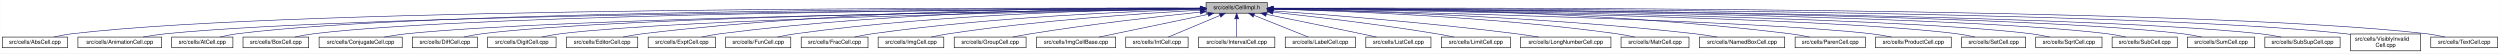
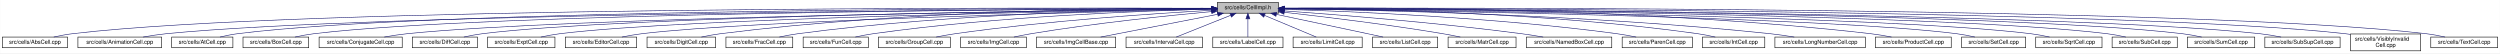
<svg xmlns="http://www.w3.org/2000/svg" xmlns:xlink="http://www.w3.org/1999/xlink" width="4452pt" height="95pt" viewBox="0.00 0.00 4451.50 95.00">
  <g id="graph0" class="graph" transform="scale(1 1) rotate(0) translate(4 91)">
    <polygon fill="white" stroke="transparent" points="-4,4 -4,-91 4447.5,-91 4447.5,4 -4,4" />
    <g id="node1" class="node">
      <g id="a_node1">
        <a xlink:title="Macros and types used only by cell implementations, not by cell users.">
-           <polygon fill="#bfbfbf" stroke="black" points="2143.5,-67.5 2143.5,-86.5 2252.5,-86.5 2252.5,-67.5 2143.5,-67.5" />
-           <text text-anchor="middle" x="2198" y="-74.5" font-family="Helvetica,sans-Serif" font-size="10.00">src/cells/CellImpl.h</text>
+           <polygon fill="#bfbfbf" stroke="black" points="2163.5,-67.5 2163.5,-86.5 2272.5,-86.5 2272.5,-67.5 2163.5,-67.5" />
+           <text text-anchor="middle" x="2218" y="-74.5" font-family="Helvetica,sans-Serif" font-size="10.00">src/cells/CellImpl.h</text>
        </a>
      </g>
    </g>
    <g id="node2" class="node">
      <g id="a_node2">
        <a xlink:href="AbsCell_8cpp.html" target="_top" xlink:title="This file defines the class AbsCell.">
          <polygon fill="white" stroke="black" points="0,-6 0,-25 116,-25 116,-6 0,-6" />
          <text text-anchor="middle" x="58" y="-13" font-family="Helvetica,sans-Serif" font-size="10.00">src/cells/AbsCell.cpp</text>
        </a>
      </g>
    </g>
    <g id="edge1" class="edge">
-       <path fill="none" stroke="midnightblue" d="M2133.15,-76.26C1827.39,-77.25 527.75,-78.51 125,-31 114.01,-29.7 102.16,-27.44 91.53,-25.07" />
-       <polygon fill="midnightblue" stroke="midnightblue" points="2133.2,-79.76 2143.18,-76.23 2133.17,-72.76 2133.2,-79.76" />
+       <path fill="none" stroke="midnightblue" d="M2153.03,-76.28C1845.26,-77.35 531.87,-78.95 125,-31 114.01,-29.7 102.16,-27.44 91.53,-25.07" />
+       <polygon fill="midnightblue" stroke="midnightblue" points="2153.14,-79.78 2163.13,-76.24 2153.12,-72.78 2153.14,-79.78" />
    </g>
    <g id="node3" class="node">
      <g id="a_node3">
        <a xlink:href="AnimationCell_8cpp.html" target="_top" xlink:title="This file defines the class AnimationCell.">
          <polygon fill="white" stroke="black" points="134.5,-6 134.5,-25 283.5,-25 283.5,-6 134.5,-6" />
          <text text-anchor="middle" x="209" y="-13" font-family="Helvetica,sans-Serif" font-size="10.00">src/cells/AnimationCell.cpp</text>
        </a>
      </g>
    </g>
    <g id="edge2" class="edge">
-       <path fill="none" stroke="midnightblue" d="M2132.84,-75.77C1842.02,-74.54 660.69,-67.35 292,-31 278.46,-29.67 263.81,-27.39 250.63,-25.03" />
-       <polygon fill="midnightblue" stroke="midnightblue" points="2133.2,-79.27 2143.22,-75.81 2133.23,-72.27 2133.2,-79.27" />
+       <path fill="none" stroke="midnightblue" d="M2153.08,-75.79C1860.78,-74.64 664.95,-67.73 292,-31 278.46,-29.67 263.81,-27.39 250.63,-25.03" />
+       <polygon fill="midnightblue" stroke="midnightblue" points="2153.08,-79.29 2163.09,-75.83 2153.11,-72.29 2153.08,-79.29" />
    </g>
    <g id="node4" class="node">
      <g id="a_node4">
        <a xlink:href="AtCell_8cpp.html" target="_top" xlink:title="This file defines the class AtCell.">
          <polygon fill="white" stroke="black" points="301.5,-6 301.5,-25 410.5,-25 410.5,-6 301.5,-6" />
          <text text-anchor="middle" x="356" y="-13" font-family="Helvetica,sans-Serif" font-size="10.00">src/cells/AtCell.cpp</text>
        </a>
      </g>
    </g>
    <g id="edge3" class="edge">
-       <path fill="none" stroke="midnightblue" d="M2133.08,-76.1C1854.67,-76.28 760.4,-74.16 419,-31 408.64,-29.69 397.5,-27.42 387.5,-25.06" />
-       <polygon fill="midnightblue" stroke="midnightblue" points="2133.41,-79.6 2143.41,-76.1 2133.41,-72.6 2133.41,-79.6" />
+       <path fill="none" stroke="midnightblue" d="M2153.23,-76.13C1873.13,-76.4 764.6,-74.64 419,-31 408.64,-29.69 397.5,-27.42 387.5,-25.06" />
+       <polygon fill="midnightblue" stroke="midnightblue" points="2153.24,-79.63 2163.23,-76.11 2153.23,-72.63 2153.24,-79.63" />
    </g>
    <g id="node5" class="node">
      <g id="a_node5">
        <a xlink:href="BoxCell_8cpp.html" target="_top" xlink:title="This file defines the class BoxCell.">
          <polygon fill="white" stroke="black" points="428.5,-6 428.5,-25 545.5,-25 545.5,-6 428.5,-6" />
          <text text-anchor="middle" x="487" y="-13" font-family="Helvetica,sans-Serif" font-size="10.00">src/cells/BoxCell.cpp</text>
        </a>
      </g>
    </g>
    <g id="edge4" class="edge">
-       <path fill="none" stroke="midnightblue" d="M2132.88,-75.81C1867.71,-74.77 868.51,-68.4 555,-31 543.85,-29.67 531.83,-27.39 521.04,-25.03" />
-       <polygon fill="midnightblue" stroke="midnightblue" points="2133.1,-79.31 2143.11,-75.84 2133.13,-72.31 2133.1,-79.31" />
+       <path fill="none" stroke="midnightblue" d="M2152.98,-75.83C1885.95,-74.89 872.68,-68.85 555,-31 543.85,-29.67 531.83,-27.4 521.04,-25.03" />
+       <polygon fill="midnightblue" stroke="midnightblue" points="2153.27,-79.33 2163.28,-75.87 2153.29,-72.33 2153.27,-79.33" />
    </g>
    <g id="node6" class="node">
      <g id="a_node6">
        <a xlink:href="ConjugateCell_8cpp.html" target="_top" xlink:title="This file defines the class ConjugateCell.">
          <polygon fill="white" stroke="black" points="564,-6 564,-25 712,-25 712,-6 564,-6" />
          <text text-anchor="middle" x="638" y="-13" font-family="Helvetica,sans-Serif" font-size="10.00">src/cells/ConjugateCell.cpp</text>
        </a>
      </g>
    </g>
    <g id="edge5" class="edge">
-       <path fill="none" stroke="midnightblue" d="M2133.06,-75.25C1885.51,-72.22 1000.91,-59.57 721,-31 707.61,-29.63 693.13,-27.38 680.06,-25.05" />
-       <polygon fill="midnightblue" stroke="midnightblue" points="2133.29,-78.76 2143.33,-75.38 2133.37,-71.76 2133.29,-78.76" />
+       <path fill="none" stroke="midnightblue" d="M2153.02,-75.28C1903.29,-72.34 1005.02,-59.93 721,-31 707.61,-29.64 693.13,-27.38 680.06,-25.05" />
+       <polygon fill="midnightblue" stroke="midnightblue" points="2153.34,-78.79 2163.38,-75.4 2153.42,-71.79 2153.34,-78.79" />
    </g>
    <g id="node7" class="node">
      <g id="a_node7">
        <a xlink:href="DiffCell_8cpp.html" target="_top" xlink:title="This file defines the class DiffCell.">
          <polygon fill="white" stroke="black" points="730,-6 730,-25 846,-25 846,-6 730,-6" />
          <text text-anchor="middle" x="788" y="-13" font-family="Helvetica,sans-Serif" font-size="10.00">src/cells/DiffCell.cpp</text>
        </a>
      </g>
    </g>
    <g id="edge6" class="edge">
-       <path fill="none" stroke="midnightblue" d="M2133.15,-75.37C1900.28,-72.87 1106.8,-62.21 855,-31 844.13,-29.65 832.42,-27.4 821.88,-25.07" />
-       <polygon fill="midnightblue" stroke="midnightblue" points="2133.12,-78.87 2143.16,-75.48 2133.2,-71.87 2133.12,-78.87" />
+       <path fill="none" stroke="midnightblue" d="M2153.38,-75.41C1918.58,-73.03 1110.98,-62.66 855,-31 844.13,-29.66 832.42,-27.41 821.88,-25.07" />
+       <polygon fill="midnightblue" stroke="midnightblue" points="2153.43,-78.91 2163.47,-75.51 2153.51,-71.91 2153.43,-78.91" />
    </g>
    <g id="node8" class="node">
      <g id="a_node8">
-         <a xlink:href="DigitCell_8cpp.html" target="_top" xlink:title="This file defines the class DigitCell.">
-           <polygon fill="white" stroke="black" points="864,-6 864,-25 986,-25 986,-6 864,-6" />
-           <text text-anchor="middle" x="925" y="-13" font-family="Helvetica,sans-Serif" font-size="10.00">src/cells/DigitCell.cpp</text>
+         <a xlink:href="ExptCell_8cpp.html" target="_top" xlink:title="This file defines the class ExptCell.">
+           <polygon fill="white" stroke="black" points="864,-6 864,-25 984,-25 984,-6 864,-6" />
+           <text text-anchor="middle" x="924" y="-13" font-family="Helvetica,sans-Serif" font-size="10.00">src/cells/ExptCell.cpp</text>
        </a>
      </g>
    </g>
    <g id="edge7" class="edge">
-       <path fill="none" stroke="midnightblue" d="M2133.16,-75C1916.42,-71.44 1218.27,-58.11 995,-31 983.67,-29.62 971.44,-27.36 960.42,-25.03" />
-       <polygon fill="midnightblue" stroke="midnightblue" points="2133.36,-78.51 2143.41,-75.17 2133.47,-71.51 2133.36,-78.51" />
+       <path fill="none" stroke="midnightblue" d="M2153.43,-75.08C1934.41,-71.74 1220.82,-58.92 993,-31 981.82,-29.63 969.77,-27.37 958.91,-25.04" />
+       <polygon fill="midnightblue" stroke="midnightblue" points="2153.43,-78.58 2163.48,-75.23 2153.53,-71.58 2153.43,-78.58" />
    </g>
    <g id="node9" class="node">
      <g id="a_node9">
        <a xlink:href="EditorCell_8cpp.html" target="_top" xlink:title="This file defines the class EditorCell.">
-           <polygon fill="white" stroke="black" points="1004.5,-6 1004.5,-25 1131.5,-25 1131.5,-6 1004.5,-6" />
-           <text text-anchor="middle" x="1068" y="-13" font-family="Helvetica,sans-Serif" font-size="10.00">src/cells/EditorCell.cpp</text>
+           <polygon fill="white" stroke="black" points="1002.5,-6 1002.5,-25 1129.5,-25 1129.5,-6 1002.5,-6" />
+           <text text-anchor="middle" x="1066" y="-13" font-family="Helvetica,sans-Serif" font-size="10.00">src/cells/EditorCell.cpp</text>
        </a>
      </g>
    </g>
    <g id="edge8" class="edge">
-       <path fill="none" stroke="midnightblue" d="M2133.28,-76.69C1967.58,-77.71 1514.78,-75.81 1141,-31 1129.33,-29.6 1116.73,-27.36 1105.34,-25.06" />
-       <polygon fill="midnightblue" stroke="midnightblue" points="2133.33,-80.19 2143.3,-76.62 2133.28,-73.19 2133.33,-80.19" />
+       <path fill="none" stroke="midnightblue" d="M2153.11,-74.61C1951.42,-70.08 1337.08,-54.66 1139,-31 1127.32,-29.61 1114.73,-27.37 1103.33,-25.07" />
+       <polygon fill="midnightblue" stroke="midnightblue" points="2153.18,-78.11 2163.26,-74.84 2153.34,-71.11 2153.18,-78.11" />
    </g>
    <g id="node10" class="node">
      <g id="a_node10">
-         <a xlink:href="ExptCell_8cpp.html" target="_top" xlink:title="This file defines the class ExptCell.">
-           <polygon fill="white" stroke="black" points="1150,-6 1150,-25 1270,-25 1270,-6 1150,-6" />
-           <text text-anchor="middle" x="1210" y="-13" font-family="Helvetica,sans-Serif" font-size="10.00">src/cells/ExptCell.cpp</text>
+         <a xlink:href="DigitCell_8cpp.html" target="_top" xlink:title="This file defines the class DigitCell.">
+           <polygon fill="white" stroke="black" points="1148,-6 1148,-25 1270,-25 1270,-6 1148,-6" />
+           <text text-anchor="middle" x="1209" y="-13" font-family="Helvetica,sans-Serif" font-size="10.00">src/cells/DigitCell.cpp</text>
        </a>
      </g>
    </g>
    <g id="edge9" class="edge">
-       <path fill="none" stroke="midnightblue" d="M2132.9,-76.34C1982.09,-76.35 1597.33,-71.98 1279,-31 1267.95,-29.58 1256.04,-27.33 1245.27,-25.03" />
-       <polygon fill="midnightblue" stroke="midnightblue" points="2133.36,-79.84 2143.35,-76.33 2133.35,-72.84 2133.36,-79.84" />
+       <path fill="none" stroke="midnightblue" d="M2153.35,-76.37C2000.6,-76.5 1605.64,-72.4 1279,-31 1267.8,-29.58 1255.71,-27.34 1244.79,-25.04" />
+       <polygon fill="midnightblue" stroke="midnightblue" points="2153.5,-79.87 2163.49,-76.36 2153.49,-72.87 2153.5,-79.87" />
    </g>
    <g id="node11" class="node">
      <g id="a_node11">
-         <a xlink:href="FunCell_8cpp.html" target="_top" xlink:title="This file defines the class FunCell.">
-           <polygon fill="white" stroke="black" points="1288,-6 1288,-25 1404,-25 1404,-6 1288,-6" />
-           <text text-anchor="middle" x="1346" y="-13" font-family="Helvetica,sans-Serif" font-size="10.00">src/cells/FunCell.cpp</text>
+         <a xlink:href="FracCell_8cpp.html" target="_top" xlink:title="This file defines the class FracCell.">
+           <polygon fill="white" stroke="black" points="1288.5,-6 1288.5,-25 1407.5,-25 1407.5,-6 1288.5,-6" />
+           <text text-anchor="middle" x="1348" y="-13" font-family="Helvetica,sans-Serif" font-size="10.00">src/cells/FracCell.cpp</text>
        </a>
      </g>
    </g>
    <g id="edge10" class="edge">
-       <path fill="none" stroke="midnightblue" d="M2133.33,-75.69C1998.68,-74.31 1678.63,-67.13 1413,-31 1402.39,-29.56 1390.95,-27.34 1380.59,-25.06" />
-       <polygon fill="midnightblue" stroke="midnightblue" points="2133.44,-79.2 2143.47,-75.79 2133.51,-72.2 2133.44,-79.2" />
+       <path fill="none" stroke="midnightblue" d="M2153.05,-75.67C2016.29,-74.24 1688.83,-66.99 1417,-31 1406.08,-29.55 1394.31,-27.33 1383.64,-25.06" />
+       <polygon fill="midnightblue" stroke="midnightblue" points="2153.31,-79.17 2163.35,-75.77 2153.38,-72.17 2153.31,-79.17" />
    </g>
    <g id="node12" class="node">
      <g id="a_node12">
-         <a xlink:href="FracCell_8cpp.html" target="_top" xlink:title="This file defines the class FracCell.">
-           <polygon fill="white" stroke="black" points="1422.5,-6 1422.5,-25 1541.5,-25 1541.5,-6 1422.5,-6" />
-           <text text-anchor="middle" x="1482" y="-13" font-family="Helvetica,sans-Serif" font-size="10.00">src/cells/FracCell.cpp</text>
+         <a xlink:href="FunCell_8cpp.html" target="_top" xlink:title="This file defines the class FunCell.">
+           <polygon fill="white" stroke="black" points="1426,-6 1426,-25 1542,-25 1542,-6 1426,-6" />
+           <text text-anchor="middle" x="1484" y="-13" font-family="Helvetica,sans-Serif" font-size="10.00">src/cells/FunCell.cpp</text>
        </a>
      </g>
    </g>
    <g id="edge11" class="edge">
-       <path fill="none" stroke="midnightblue" d="M2132.88,-74.51C2015.74,-71.15 1761.92,-60.8 1550,-31 1539.36,-29.5 1527.9,-27.3 1517.48,-25.05" />
-       <polygon fill="midnightblue" stroke="midnightblue" points="2133.02,-78.01 2143.11,-74.79 2133.21,-71.01 2133.02,-78.01" />
+       <path fill="none" stroke="midnightblue" d="M2153.17,-74.76C2033.58,-71.78 1770.43,-61.98 1551,-31 1540.51,-29.52 1529.22,-27.32 1518.95,-25.07" />
+       <polygon fill="midnightblue" stroke="midnightblue" points="2153.17,-78.26 2163.25,-75 2153.34,-71.26 2153.17,-78.26" />
    </g>
    <g id="node13" class="node">
      <g id="a_node13">
-         <a xlink:href="ImgCell_8cpp.html" target="_top" xlink:title="This file defines the class ImgCell.">
-           <polygon fill="white" stroke="black" points="1559.5,-6 1559.5,-25 1676.5,-25 1676.5,-6 1559.5,-6" />
-           <text text-anchor="middle" x="1618" y="-13" font-family="Helvetica,sans-Serif" font-size="10.00">src/cells/ImgCell.cpp</text>
+         <a xlink:href="GroupCell_8cpp.html" target="_top" xlink:title="This file defines the class GroupCell.">
+           <polygon fill="white" stroke="black" points="1560,-6 1560,-25 1688,-25 1688,-6 1560,-6" />
+           <text text-anchor="middle" x="1624" y="-13" font-family="Helvetica,sans-Serif" font-size="10.00">src/cells/GroupCell.cpp</text>
        </a>
      </g>
    </g>
    <g id="edge12" class="edge">
-       <path fill="none" stroke="midnightblue" d="M2133.19,-72.85C2035.72,-67.54 1845.8,-54.97 1686,-31 1675.5,-29.42 1664.18,-27.22 1653.85,-25" />
-       <polygon fill="midnightblue" stroke="midnightblue" points="2133.01,-76.35 2143.18,-73.39 2133.38,-69.36 2133.01,-76.35" />
+       <path fill="none" stroke="midnightblue" d="M2153.28,-72.7C2054.51,-67.15 1860.43,-54.22 1697,-31 1685.87,-29.42 1673.87,-27.24 1662.89,-25.05" />
+       <polygon fill="midnightblue" stroke="midnightblue" points="2153.22,-76.2 2163.4,-73.26 2153.61,-69.22 2153.22,-76.2" />
    </g>
    <g id="node14" class="node">
      <g id="a_node14">
-         <a xlink:href="GroupCell_8cpp.html" target="_top" xlink:title="This file defines the class GroupCell.">
-           <polygon fill="white" stroke="black" points="1695,-6 1695,-25 1823,-25 1823,-6 1695,-6" />
-           <text text-anchor="middle" x="1759" y="-13" font-family="Helvetica,sans-Serif" font-size="10.00">src/cells/GroupCell.cpp</text>
+         <a xlink:href="ImgCell_8cpp.html" target="_top" xlink:title="This file defines the class ImgCell.">
+           <polygon fill="white" stroke="black" points="1706.5,-6 1706.5,-25 1823.5,-25 1823.5,-6 1706.5,-6" />
+           <text text-anchor="middle" x="1765" y="-13" font-family="Helvetica,sans-Serif" font-size="10.00">src/cells/ImgCell.cpp</text>
        </a>
      </g>
    </g>
    <g id="edge13" class="edge">
-       <path fill="none" stroke="midnightblue" d="M2133.25,-69.5C2059.94,-61.8 1937.05,-47.87 1832,-31 1821.28,-29.28 1809.74,-27.13 1799.07,-25.01" />
-       <polygon fill="midnightblue" stroke="midnightblue" points="2132.95,-72.99 2143.26,-70.54 2133.67,-66.02 2132.95,-72.99" />
+       <path fill="none" stroke="midnightblue" d="M2153.42,-70.4C2076.54,-63.3 1944.42,-49.67 1832,-31 1822.02,-29.34 1811.28,-27.19 1801.39,-25.05" />
+       <polygon fill="midnightblue" stroke="midnightblue" points="2153.15,-73.89 2163.43,-71.32 2153.79,-66.92 2153.15,-73.89" />
    </g>
    <g id="node15" class="node">
      <g id="a_node15">
        <a xlink:href="ImgCellBase_8cpp.html" target="_top" xlink:title="This file defines the class ImgCellBase.">
          <polygon fill="white" stroke="black" points="1841.5,-6 1841.5,-25 1982.5,-25 1982.5,-6 1841.5,-6" />
          <text text-anchor="middle" x="1912" y="-13" font-family="Helvetica,sans-Serif" font-size="10.00">src/cells/ImgCellBase.cpp</text>
        </a>
      </g>
    </g>
    <g id="edge14" class="edge">
-       <path fill="none" stroke="midnightblue" d="M2147.06,-65.4C2091.61,-53.87 2004.05,-35.65 1952.9,-25.01" />
-       <polygon fill="midnightblue" stroke="midnightblue" points="2146.52,-68.86 2157.02,-67.48 2147.95,-62.01 2146.52,-68.86" />
+       <path fill="none" stroke="midnightblue" d="M2164.23,-65.55C2104.95,-54.02 2010.71,-35.69 1955.76,-25.01" />
+       <polygon fill="midnightblue" stroke="midnightblue" points="2163.67,-69 2174.16,-67.48 2165.01,-62.13 2163.67,-69" />
    </g>
    <g id="node16" class="node">
      <g id="a_node16">
-         <a xlink:href="IntCell_8cpp.html" target="_top" xlink:title="This file defines the class IntCell.">
-           <polygon fill="white" stroke="black" points="2000.5,-6 2000.5,-25 2111.5,-25 2111.5,-6 2000.5,-6" />
-           <text text-anchor="middle" x="2056" y="-13" font-family="Helvetica,sans-Serif" font-size="10.00">src/cells/IntCell.cpp</text>
+         <a xlink:href="IntervalCell_8cpp.html" target="_top" xlink:title="This file defines the class IntervalCell.">
+           <polygon fill="white" stroke="black" points="2001,-6 2001,-25 2137,-25 2137,-6 2001,-6" />
+           <text text-anchor="middle" x="2069" y="-13" font-family="Helvetica,sans-Serif" font-size="10.00">src/cells/IntervalCell.cpp</text>
        </a>
      </g>
    </g>
    <g id="edge15" class="edge">
-       <path fill="none" stroke="midnightblue" d="M2168.12,-63.48C2140.54,-51.92 2100.33,-35.08 2076.31,-25.01" />
-       <polygon fill="midnightblue" stroke="midnightblue" points="2167.08,-66.84 2177.65,-67.48 2169.78,-60.38 2167.08,-66.84" />
+       <path fill="none" stroke="midnightblue" d="M2187.03,-63.63C2158.08,-52.07 2115.63,-35.12 2090.31,-25.01" />
+       <polygon fill="midnightblue" stroke="midnightblue" points="2186.07,-67.02 2196.65,-67.48 2188.66,-60.52 2186.07,-67.02" />
    </g>
    <g id="node17" class="node">
      <g id="a_node17">
-         <a xlink:href="IntervalCell_8cpp.html" target="_top" xlink:title="This file defines the class IntervalCell.">
-           <polygon fill="white" stroke="black" points="2130,-6 2130,-25 2266,-25 2266,-6 2130,-6" />
-           <text text-anchor="middle" x="2198" y="-13" font-family="Helvetica,sans-Serif" font-size="10.00">src/cells/IntervalCell.cpp</text>
+         <a xlink:href="LabelCell_8cpp.html" target="_top" xlink:title="This file defines the class LabelCell.">
+           <polygon fill="white" stroke="black" points="2155.5,-6 2155.5,-25 2280.5,-25 2280.5,-6 2155.5,-6" />
+           <text text-anchor="middle" x="2218" y="-13" font-family="Helvetica,sans-Serif" font-size="10.00">src/cells/LabelCell.cpp</text>
        </a>
      </g>
    </g>
    <g id="edge16" class="edge">
-       <path fill="none" stroke="midnightblue" d="M2198,-57.32C2198,-46.5 2198,-33.4 2198,-25.01" />
-       <polygon fill="midnightblue" stroke="midnightblue" points="2194.5,-57.48 2198,-67.48 2201.5,-57.48 2194.5,-57.48" />
+       <path fill="none" stroke="midnightblue" d="M2218,-57.32C2218,-46.5 2218,-33.4 2218,-25.01" />
+       <polygon fill="midnightblue" stroke="midnightblue" points="2214.5,-57.48 2218,-67.48 2221.5,-57.48 2214.5,-57.48" />
    </g>
    <g id="node18" class="node">
      <g id="a_node18">
-         <a xlink:href="LabelCell_8cpp.html" target="_top" xlink:title="This file defines the class LabelCell.">
-           <polygon fill="white" stroke="black" points="2284.5,-6 2284.5,-25 2409.5,-25 2409.5,-6 2284.5,-6" />
-           <text text-anchor="middle" x="2347" y="-13" font-family="Helvetica,sans-Serif" font-size="10.00">src/cells/LabelCell.cpp</text>
+         <a xlink:href="LimitCell_8cpp.html" target="_top" xlink:title="This file defines the class LimitCell.">
+           <polygon fill="white" stroke="black" points="2298.5,-6 2298.5,-25 2421.5,-25 2421.5,-6 2298.5,-6" />
+           <text text-anchor="middle" x="2360" y="-13" font-family="Helvetica,sans-Serif" font-size="10.00">src/cells/LimitCell.cpp</text>
        </a>
      </g>
    </g>
    <g id="edge17" class="edge">
-       <path fill="none" stroke="midnightblue" d="M2228.97,-63.63C2257.92,-52.07 2300.37,-35.12 2325.69,-25.01" />
-       <polygon fill="midnightblue" stroke="midnightblue" points="2227.34,-60.52 2219.35,-67.48 2229.93,-67.02 2227.34,-60.52" />
+       <path fill="none" stroke="midnightblue" d="M2247.88,-63.48C2275.46,-51.92 2315.67,-35.08 2339.69,-25.01" />
+       <polygon fill="midnightblue" stroke="midnightblue" points="2246.22,-60.38 2238.35,-67.48 2248.92,-66.84 2246.22,-60.38" />
    </g>
    <g id="node19" class="node">
      <g id="a_node19">
        <a xlink:href="ListCell_8cpp.html" target="_top" xlink:title="This file defines the class ListCell.">
-           <polygon fill="white" stroke="black" points="2428,-6 2428,-25 2544,-25 2544,-6 2428,-6" />
-           <text text-anchor="middle" x="2486" y="-13" font-family="Helvetica,sans-Serif" font-size="10.00">src/cells/ListCell.cpp</text>
+           <polygon fill="white" stroke="black" points="2440,-6 2440,-25 2556,-25 2556,-6 2440,-6" />
+           <text text-anchor="middle" x="2498" y="-13" font-family="Helvetica,sans-Serif" font-size="10.00">src/cells/ListCell.cpp</text>
        </a>
      </g>
    </g>
    <g id="edge18" class="edge">
-       <path fill="none" stroke="midnightblue" d="M2250.88,-65.42C2295.68,-56.42 2361.59,-43.06 2419,-31 2428.08,-29.09 2437.85,-27 2447.05,-25.01" />
-       <polygon fill="midnightblue" stroke="midnightblue" points="2249.93,-62.04 2240.81,-67.44 2251.31,-68.91 2249.93,-62.04" />
+       <path fill="none" stroke="midnightblue" d="M2268.82,-65.34C2311.98,-56.26 2375.57,-42.85 2431,-31 2439.96,-29.08 2449.59,-27.01 2458.68,-25.04" />
+       <polygon fill="midnightblue" stroke="midnightblue" points="2267.91,-61.95 2258.85,-67.43 2269.35,-68.8 2267.91,-61.95" />
    </g>
    <g id="node20" class="node">
      <g id="a_node20">
-         <a xlink:href="LimitCell_8cpp.html" target="_top" xlink:title="This file defines the class LimitCell.">
-           <polygon fill="white" stroke="black" points="2562.5,-6 2562.5,-25 2685.5,-25 2685.5,-6 2562.5,-6" />
-           <text text-anchor="middle" x="2624" y="-13" font-family="Helvetica,sans-Serif" font-size="10.00">src/cells/LimitCell.cpp</text>
+         <a xlink:href="MatrCell_8cpp.html" target="_top" xlink:title="This file defines the class MatrCell.">
+           <polygon fill="white" stroke="black" points="2574.5,-6 2574.5,-25 2695.5,-25 2695.5,-6 2574.5,-6" />
+           <text text-anchor="middle" x="2635" y="-13" font-family="Helvetica,sans-Serif" font-size="10.00">src/cells/MatrCell.cpp</text>
        </a>
      </g>
    </g>
    <g id="edge19" class="edge">
-       <path fill="none" stroke="midnightblue" d="M2262.79,-69.27C2334.12,-61.52 2452.08,-47.68 2553,-31 2563.43,-29.28 2574.65,-27.12 2585.04,-25.01" />
-       <polygon fill="midnightblue" stroke="midnightblue" points="2262.18,-65.82 2252.62,-70.37 2262.93,-72.78 2262.18,-65.82" />
+       <path fill="none" stroke="midnightblue" d="M2282.55,-69.1C2352.4,-61.29 2466.93,-47.49 2565,-31 2575.16,-29.29 2586.09,-27.17 2596.22,-25.08" />
+       <polygon fill="midnightblue" stroke="midnightblue" points="2282.13,-65.63 2272.58,-70.21 2282.91,-72.58 2282.13,-65.63" />
    </g>
    <g id="node21" class="node">
      <g id="a_node21">
-         <a xlink:href="LongNumberCell_8cpp.html" target="_top" xlink:title="This file defines the class LongNumberCell.">
-           <polygon fill="white" stroke="black" points="2703.5,-6 2703.5,-25 2864.5,-25 2864.5,-6 2703.5,-6" />
-           <text text-anchor="middle" x="2784" y="-13" font-family="Helvetica,sans-Serif" font-size="10.00">src/cells/LongNumberCell.cpp</text>
+         <a xlink:href="NamedBoxCell_8cpp.html" target="_top" xlink:title="This file defines the class NamedBoxCell.">
+           <polygon fill="white" stroke="black" points="2714,-6 2714,-25 2866,-25 2866,-6 2714,-6" />
+           <text text-anchor="middle" x="2790" y="-13" font-family="Helvetica,sans-Serif" font-size="10.00">src/cells/NamedBoxCell.cpp</text>
        </a>
      </g>
    </g>
    <g id="edge20" class="edge">
-       <path fill="none" stroke="midnightblue" d="M2262.58,-71.63C2357.54,-64.87 2540.34,-50.58 2695,-31 2708.2,-29.33 2722.45,-27.17 2735.59,-25.03" />
-       <polygon fill="midnightblue" stroke="midnightblue" points="2262.29,-68.14 2252.56,-72.34 2262.78,-75.12 2262.29,-68.14" />
+       <path fill="none" stroke="midnightblue" d="M2282.71,-71.61C2376.17,-64.91 2554.27,-50.79 2705,-31 2717.62,-29.34 2731.23,-27.19 2743.78,-25.05" />
+       <polygon fill="midnightblue" stroke="midnightblue" points="2282.29,-68.13 2272.56,-72.33 2282.79,-75.11 2282.29,-68.13" />
    </g>
    <g id="node22" class="node">
      <g id="a_node22">
-         <a xlink:href="MatrCell_8cpp.html" target="_top" xlink:title="This file defines the class MatrCell.">
-           <polygon fill="white" stroke="black" points="2882.5,-6 2882.5,-25 3003.5,-25 3003.5,-6 2882.5,-6" />
-           <text text-anchor="middle" x="2943" y="-13" font-family="Helvetica,sans-Serif" font-size="10.00">src/cells/MatrCell.cpp</text>
+         <a xlink:href="ParenCell_8cpp.html" target="_top" xlink:title="This file defines the class ParenCell.">
+           <polygon fill="white" stroke="black" points="2884.5,-6 2884.5,-25 3009.5,-25 3009.5,-6 2884.5,-6" />
+           <text text-anchor="middle" x="2947" y="-13" font-family="Helvetica,sans-Serif" font-size="10.00">src/cells/ParenCell.cpp</text>
        </a>
      </g>
    </g>
    <g id="edge21" class="edge">
-       <path fill="none" stroke="midnightblue" d="M2262.77,-74.72C2383.51,-71.65 2650.95,-61.7 2874,-31 2884.79,-29.51 2896.42,-27.31 2907,-25.06" />
-       <polygon fill="midnightblue" stroke="midnightblue" points="2262.5,-71.22 2252.59,-74.97 2262.67,-78.22 2262.5,-71.22" />
+       <path fill="none" stroke="midnightblue" d="M2283.08,-74.35C2401.39,-70.73 2659.42,-59.97 2875,-31 2886.25,-29.49 2898.38,-27.28 2909.41,-25.03" />
+       <polygon fill="midnightblue" stroke="midnightblue" points="2282.64,-70.86 2272.75,-74.66 2282.85,-77.86 2282.64,-70.86" />
    </g>
    <g id="node23" class="node">
      <g id="a_node23">
-         <a xlink:href="NamedBoxCell_8cpp.html" target="_top" xlink:title="This file defines the class NamedBoxCell.">
-           <polygon fill="white" stroke="black" points="3022,-6 3022,-25 3174,-25 3174,-6 3022,-6" />
-           <text text-anchor="middle" x="3098" y="-13" font-family="Helvetica,sans-Serif" font-size="10.00">src/cells/NamedBoxCell.cpp</text>
+         <a xlink:href="IntCell_8cpp.html" target="_top" xlink:title="This file defines the class IntCell.">
+           <polygon fill="white" stroke="black" points="3027.5,-6 3027.5,-25 3138.5,-25 3138.5,-6 3027.5,-6" />
+           <text text-anchor="middle" x="3083" y="-13" font-family="Helvetica,sans-Serif" font-size="10.00">src/cells/IntCell.cpp</text>
        </a>
      </g>
    </g>
    <g id="edge22" class="edge">
-       <path fill="none" stroke="midnightblue" d="M2262.95,-74.92C2401.29,-72.07 2735.08,-62.27 3013,-31 3026.24,-29.51 3040.55,-27.3 3053.58,-25.06" />
-       <polygon fill="midnightblue" stroke="midnightblue" points="2262.47,-71.43 2252.54,-75.13 2262.61,-78.43 2262.47,-71.43" />
+       <path fill="none" stroke="midnightblue" d="M2283,-76.01C2419.85,-75.22 2747.46,-69.12 3019,-31 3029.27,-29.56 3040.32,-27.31 3050.31,-25.01" />
+       <polygon fill="midnightblue" stroke="midnightblue" points="2282.68,-72.51 2272.69,-76.06 2282.71,-79.51 2282.68,-72.51" />
    </g>
    <g id="node24" class="node">
      <g id="a_node24">
-         <a xlink:href="ParenCell_8cpp.html" target="_top" xlink:title="This file defines the class ParenCell.">
-           <polygon fill="white" stroke="black" points="3192.5,-6 3192.5,-25 3317.5,-25 3317.5,-6 3192.5,-6" />
-           <text text-anchor="middle" x="3255" y="-13" font-family="Helvetica,sans-Serif" font-size="10.00">src/cells/ParenCell.cpp</text>
+         <a xlink:href="LongNumberCell_8cpp.html" target="_top" xlink:title="This file defines the class LongNumberCell.">
+           <polygon fill="white" stroke="black" points="3156.5,-6 3156.5,-25 3317.5,-25 3317.5,-6 3156.5,-6" />
+           <text text-anchor="middle" x="3237" y="-13" font-family="Helvetica,sans-Serif" font-size="10.00">src/cells/LongNumberCell.cpp</text>
        </a>
      </g>
    </g>
    <g id="edge23" class="edge">
-       <path fill="none" stroke="midnightblue" d="M2262.73,-76.46C2420.64,-76.84 2838.01,-73.37 3183,-31 3194.52,-29.59 3206.94,-27.34 3218.18,-25.04" />
-       <polygon fill="midnightblue" stroke="midnightblue" points="2262.71,-72.96 2252.7,-76.43 2262.69,-79.96 2262.71,-72.96" />
+       <path fill="none" stroke="midnightblue" d="M2282.75,-75.38C2434.4,-73.39 2824.28,-65.09 3148,-31 3162.01,-29.52 3177.17,-27.29 3190.94,-25.02" />
+       <polygon fill="midnightblue" stroke="midnightblue" points="2282.63,-71.89 2272.67,-75.51 2282.72,-78.88 2282.63,-71.89" />
    </g>
    <g id="node25" class="node">
      <g id="a_node25">
        <a xlink:href="ProductCell_8cpp.html" target="_top" xlink:title="This file defines the class ProductCell.">
          <polygon fill="white" stroke="black" points="3335.5,-6 3335.5,-25 3470.5,-25 3470.5,-6 3335.5,-6" />
          <text text-anchor="middle" x="3403" y="-13" font-family="Helvetica,sans-Serif" font-size="10.00">src/cells/ProductCell.cpp</text>
        </a>
      </g>
    </g>
    <g id="edge24" class="edge">
-       <path fill="none" stroke="midnightblue" d="M2262.68,-74.69C2470.31,-70.28 3118.58,-54.9 3327,-31 3339.14,-29.61 3352.26,-27.37 3364.12,-25.07" />
-       <polygon fill="midnightblue" stroke="midnightblue" points="2262.47,-71.19 2252.54,-74.9 2262.62,-78.19 2262.47,-71.19" />
+       <path fill="none" stroke="midnightblue" d="M2282.85,-76.71C2454.1,-77.86 2932.34,-76.4 3327,-31 3339.14,-29.6 3352.26,-27.37 3364.12,-25.06" />
+       <polygon fill="midnightblue" stroke="midnightblue" points="2282.77,-73.21 2272.75,-76.64 2282.72,-80.21 2282.77,-73.21" />
    </g>
    <g id="node26" class="node">
      <g id="a_node26">
        <a xlink:href="SetCell_8cpp.html" target="_top" xlink:title="This file defines the class SetCell.">
          <polygon fill="white" stroke="black" points="3489,-6 3489,-25 3603,-25 3603,-6 3489,-6" />
          <text text-anchor="middle" x="3546" y="-13" font-family="Helvetica,sans-Serif" font-size="10.00">src/cells/SetCell.cpp</text>
        </a>
      </g>
    </g>
    <g id="edge25" class="edge">
-       <path fill="none" stroke="midnightblue" d="M2262.53,-75.28C2488.11,-72.53 3240.63,-61.24 3480,-31 3490.71,-29.65 3502.24,-27.39 3512.63,-25.06" />
-       <polygon fill="midnightblue" stroke="midnightblue" points="2262.46,-71.78 2252.51,-75.4 2262.55,-78.78 2262.46,-71.78" />
+       <path fill="none" stroke="midnightblue" d="M2283,-75.23C2506.84,-72.35 3244.89,-60.77 3480,-31 3490.71,-29.64 3502.24,-27.39 3512.63,-25.06" />
+       <polygon fill="midnightblue" stroke="midnightblue" points="2282.69,-71.74 2272.73,-75.36 2282.77,-78.74 2282.69,-71.74" />
    </g>
    <g id="node27" class="node">
      <g id="a_node27">
        <a xlink:href="SqrtCell_8cpp.html" target="_top" xlink:title="This file defines the class SqrtCell.">
          <polygon fill="white" stroke="black" points="3621,-6 3621,-25 3739,-25 3739,-6 3621,-6" />
          <text text-anchor="middle" x="3680" y="-13" font-family="Helvetica,sans-Serif" font-size="10.00">src/cells/SqrtCell.cpp</text>
        </a>
      </g>
    </g>
    <g id="edge26" class="edge">
-       <path fill="none" stroke="midnightblue" d="M2262.98,-75.47C2503.87,-73.27 3345.63,-63.38 3612,-31 3623.14,-29.65 3635.17,-27.36 3645.96,-25" />
-       <polygon fill="midnightblue" stroke="midnightblue" points="2262.61,-71.97 2252.64,-75.56 2262.67,-78.97 2262.61,-71.97" />
+       <path fill="none" stroke="midnightblue" d="M2282.87,-75.44C2521.41,-73.13 3349.7,-62.94 3612,-31 3623.02,-29.66 3634.91,-27.41 3645.61,-25.08" />
+       <polygon fill="midnightblue" stroke="midnightblue" points="2282.59,-71.94 2272.62,-75.53 2282.66,-78.94 2282.59,-71.94" />
    </g>
    <g id="node28" class="node">
      <g id="a_node28">
        <a xlink:href="SubCell_8cpp.html" target="_top" xlink:title="This file defines the class SubCell.">
          <polygon fill="white" stroke="black" points="3757,-6 3757,-25 3873,-25 3873,-6 3757,-6" />
          <text text-anchor="middle" x="3815" y="-13" font-family="Helvetica,sans-Serif" font-size="10.00">src/cells/SubCell.cpp</text>
        </a>
      </g>
    </g>
    <g id="edge27" class="edge">
-       <path fill="none" stroke="midnightblue" d="M2262.78,-75.71C2517.88,-74.32 3453.61,-66.82 3748,-31 3758.99,-29.66 3770.83,-27.38 3781.47,-25.02" />
-       <polygon fill="midnightblue" stroke="midnightblue" points="2262.54,-72.21 2252.56,-75.76 2262.58,-79.21 2262.54,-72.21" />
+       <path fill="none" stroke="midnightblue" d="M2282.79,-75.68C2535.82,-74.18 3457.73,-66.37 3748,-31 3758.99,-29.66 3770.83,-27.38 3781.46,-25.02" />
+       <polygon fill="midnightblue" stroke="midnightblue" points="2282.63,-72.18 2272.65,-75.74 2282.67,-79.18 2282.63,-72.18" />
    </g>
    <g id="node29" class="node">
      <g id="a_node29">
        <a xlink:href="SumCell_8cpp.html" target="_top" xlink:title="This file defines the class SumCell.">
          <polygon fill="white" stroke="black" points="3891,-6 3891,-25 4011,-25 4011,-6 3891,-6" />
          <text text-anchor="middle" x="3951" y="-13" font-family="Helvetica,sans-Serif" font-size="10.00">src/cells/SumCell.cpp</text>
        </a>
      </g>
    </g>
    <g id="edge28" class="edge">
-       <path fill="none" stroke="midnightblue" d="M2262.93,-75.83C2531.94,-74.89 3559.89,-68.83 3882,-31 3893.31,-29.67 3905.5,-27.4 3916.45,-25.03" />
-       <polygon fill="midnightblue" stroke="midnightblue" points="2262.55,-72.33 2252.56,-75.87 2262.57,-79.33 2262.55,-72.33" />
+       <path fill="none" stroke="midnightblue" d="M2283.05,-75.81C2550.23,-74.77 3564.07,-68.4 3882,-31 3893.31,-29.67 3905.5,-27.39 3916.45,-25.03" />
+       <polygon fill="midnightblue" stroke="midnightblue" points="2282.73,-72.31 2272.75,-75.84 2282.76,-79.31 2282.73,-72.31" />
    </g>
    <g id="node30" class="node">
      <g id="a_node30">
        <a xlink:href="SubSupCell_8cpp.html" target="_top" xlink:title="This file defines the class SubSupCell.">
          <polygon fill="white" stroke="black" points="4029,-6 4029,-25 4163,-25 4163,-6 4029,-6" />
          <text text-anchor="middle" x="4096" y="-13" font-family="Helvetica,sans-Serif" font-size="10.00">src/cells/SubSupCell.cpp</text>
        </a>
      </g>
    </g>
    <g id="edge29" class="edge">
-       <path fill="none" stroke="midnightblue" d="M2262.62,-75.82C2544.59,-74.84 3668.82,-68.58 4020,-31 4032.42,-29.67 4045.85,-27.39 4057.91,-25.03" />
-       <polygon fill="midnightblue" stroke="midnightblue" points="2262.54,-72.32 2252.55,-75.86 2262.56,-79.32 2262.54,-72.32" />
+       <path fill="none" stroke="midnightblue" d="M2282.84,-75.8C2563.24,-74.73 3673.06,-68.18 4020,-31 4032.42,-29.67 4045.85,-27.39 4057.91,-25.03" />
+       <polygon fill="midnightblue" stroke="midnightblue" points="2282.81,-72.3 2272.82,-75.84 2282.84,-79.3 2282.81,-72.3" />
    </g>
    <g id="node31" class="node">
      <g id="a_node31">
        <a xlink:href="VisiblyInvalidCell_8cpp.html" target="_top" xlink:title="This file defines the class VisiblyInvalidCell.">
          <polygon fill="white" stroke="black" points="4181.5,-0.5 4181.5,-30.5 4306.5,-30.5 4306.5,-0.5 4181.5,-0.5" />
          <text text-anchor="start" x="4189.5" y="-18.5" font-family="Helvetica,sans-Serif" font-size="10.00">src/cells/VisiblyInvalid</text>
          <text text-anchor="middle" x="4244" y="-7.5" font-family="Helvetica,sans-Serif" font-size="10.00">Cell.cpp</text>
        </a>
      </g>
    </g>
    <g id="edge30" class="edge">
-       <path fill="none" stroke="midnightblue" d="M2263.08,-76.06C2560.19,-76.07 3789.63,-73.53 4172,-31 4175.04,-30.66 4178.15,-30.26 4181.27,-29.81" />
-       <polygon fill="midnightblue" stroke="midnightblue" points="2262.91,-72.56 2252.91,-76.05 2262.91,-79.56 2262.91,-72.56" />
+       <path fill="none" stroke="midnightblue" d="M2282.91,-76.04C2577.86,-75.97 3793.72,-73.12 4172,-31 4175.04,-30.66 4178.15,-30.26 4181.27,-29.81" />
+       <polygon fill="midnightblue" stroke="midnightblue" points="2282.81,-72.54 2272.81,-76.04 2282.81,-79.54 2282.81,-72.54" />
    </g>
    <g id="node32" class="node">
      <g id="a_node32">
        <a xlink:href="TextCell_8cpp.html" target="_top" xlink:title="This file defines the class TextCell.">
          <polygon fill="white" stroke="black" points="4324.5,-6 4324.5,-25 4443.5,-25 4443.5,-6 4324.5,-6" />
          <text text-anchor="middle" x="4384" y="-13" font-family="Helvetica,sans-Serif" font-size="10.00">src/cells/TextCell.cpp</text>
        </a>
      </g>
    </g>
    <g id="edge31" class="edge">
-       <path fill="none" stroke="midnightblue" d="M2262.72,-76.27C2572.26,-77.32 3903.75,-78.9 4316,-31 4327.15,-29.7 4339.17,-27.44 4349.96,-25.07" />
-       <polygon fill="midnightblue" stroke="midnightblue" points="2262.58,-72.77 2252.57,-76.24 2262.56,-79.77 2262.58,-72.77" />
+       <path fill="none" stroke="midnightblue" d="M2282.61,-76.26C2590.17,-77.22 3907.86,-78.46 4316,-31 4327.15,-29.7 4339.17,-27.44 4349.96,-25.07" />
+       <polygon fill="midnightblue" stroke="midnightblue" points="2282.54,-72.76 2272.52,-76.22 2282.51,-79.76 2282.54,-72.76" />
    </g>
  </g>
</svg>
